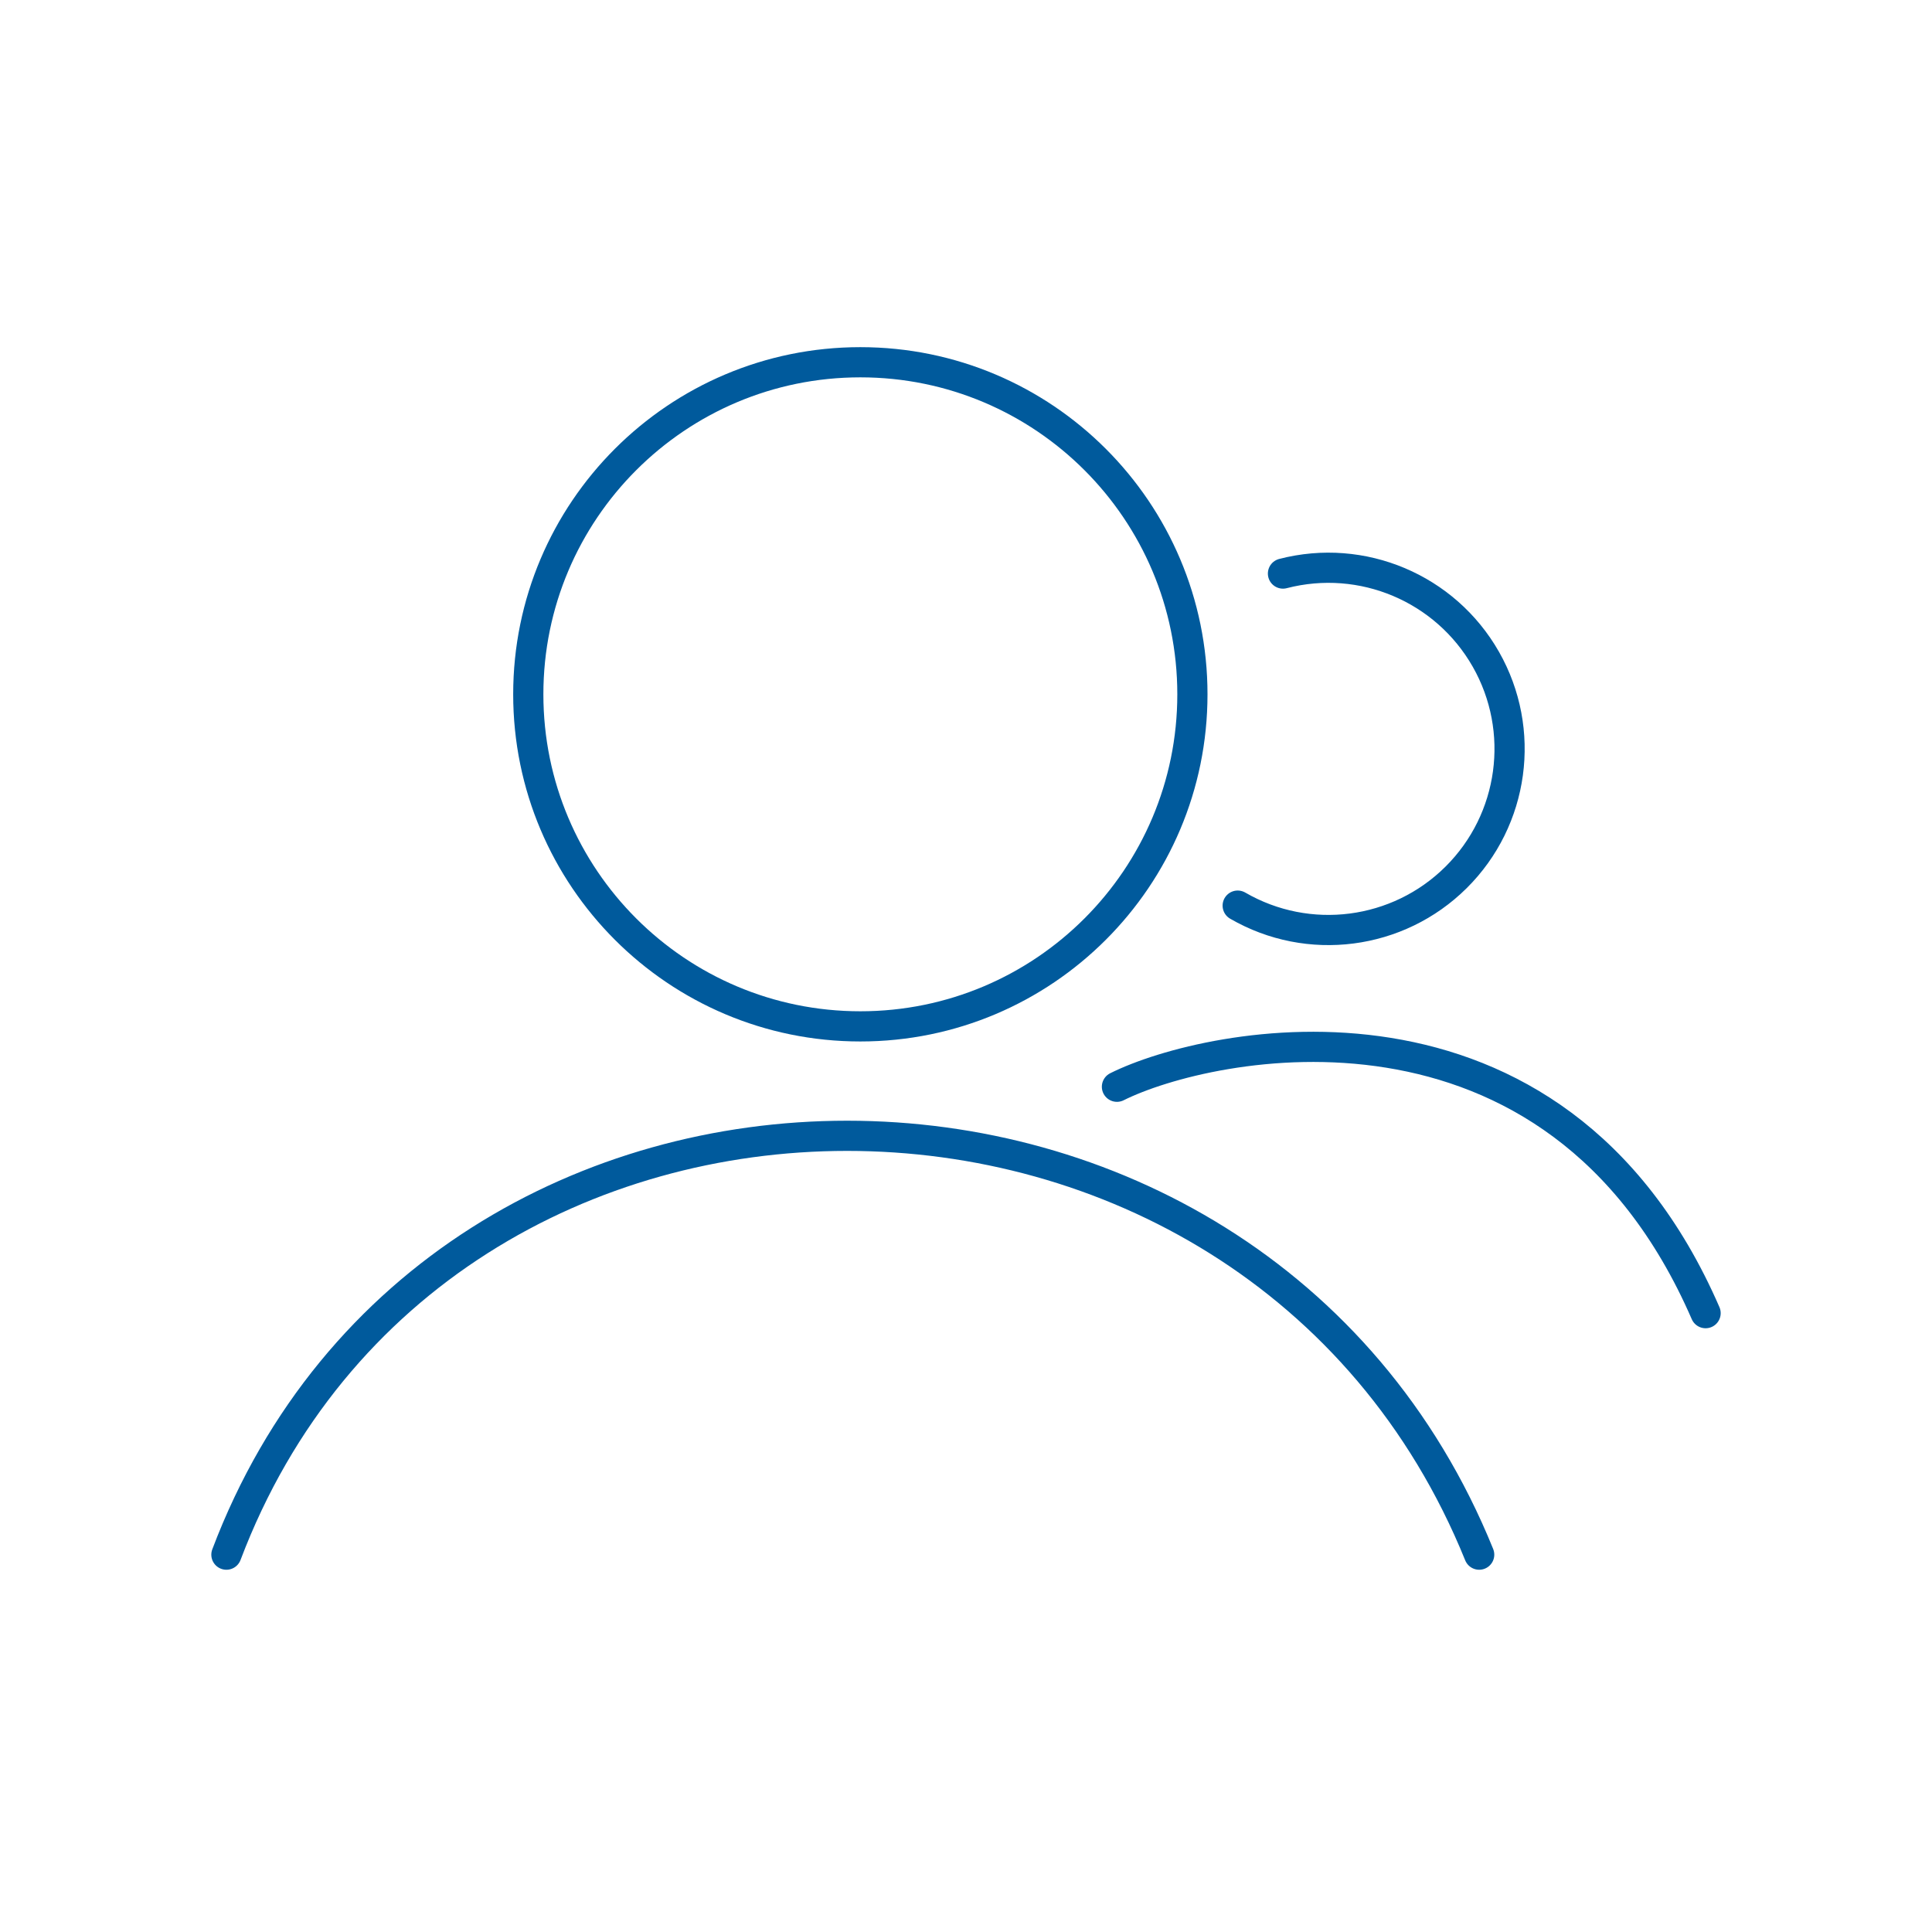
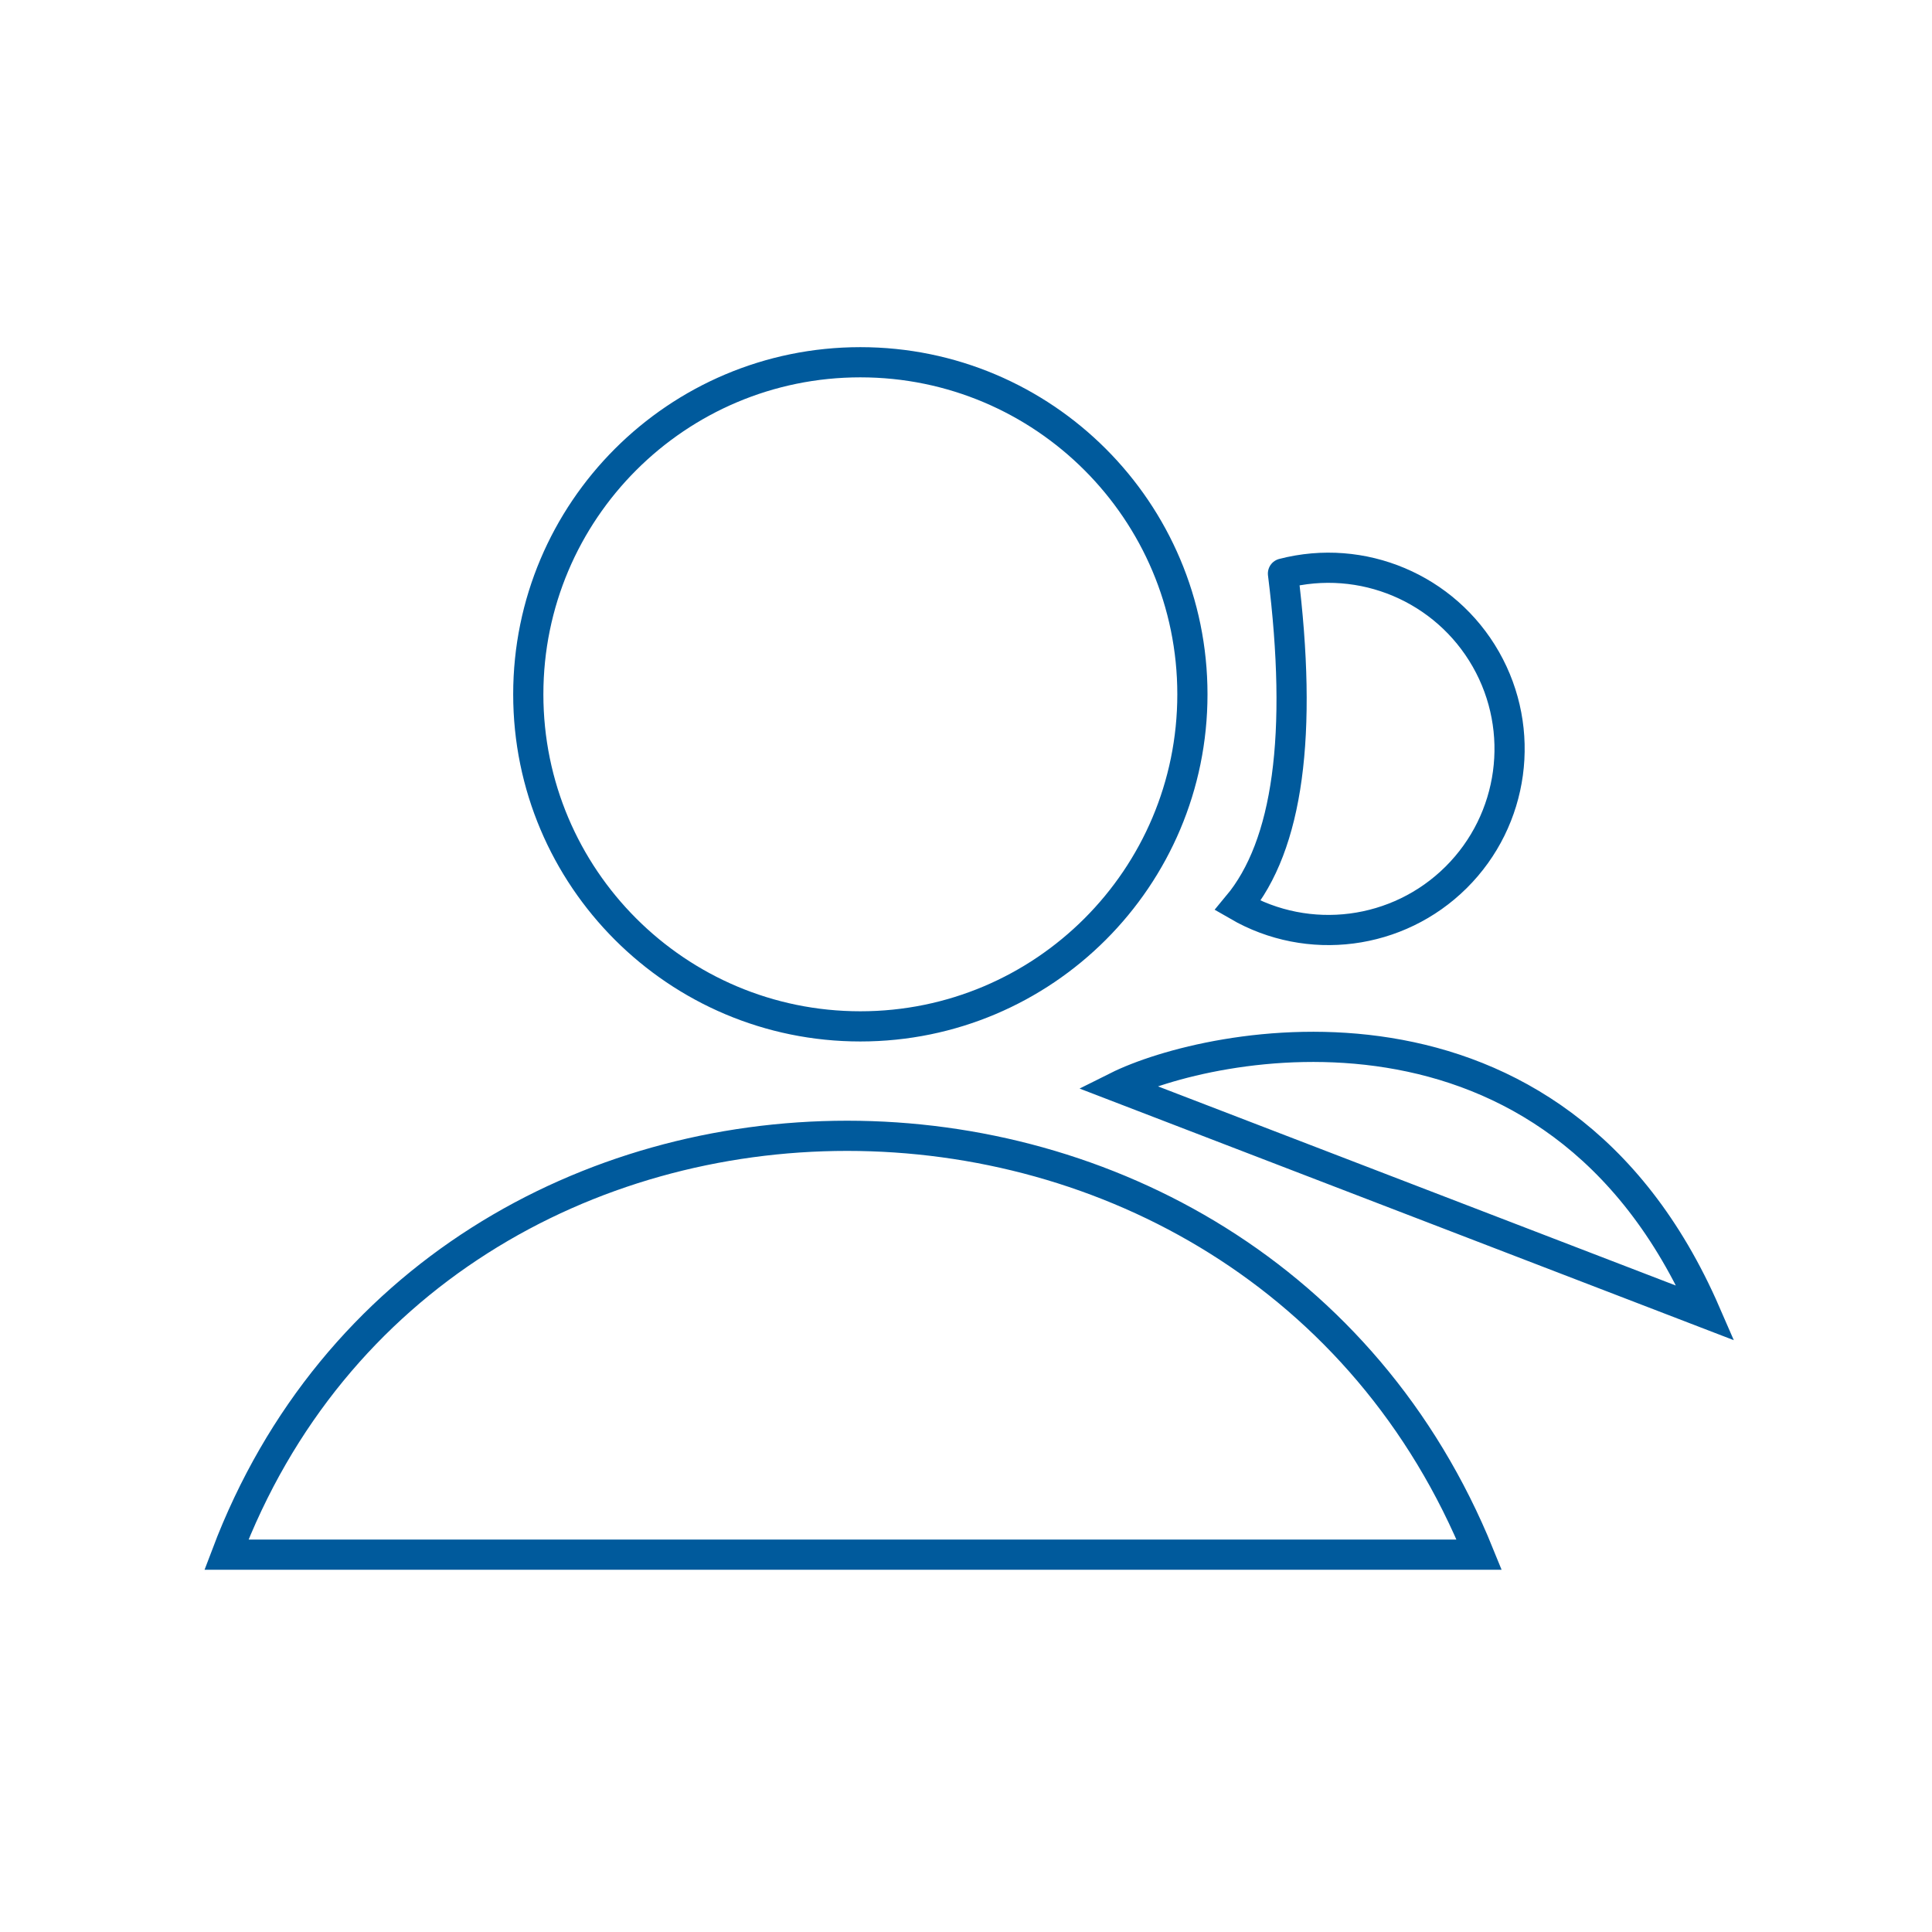
<svg xmlns="http://www.w3.org/2000/svg" viewBox="0 0 128 128" stroke-linecap="round" stroke="#005A9C" fill="none" stroke-width="2">
-   <circle cx="57" cy="46" r="22" />
-   <path d="M74 72c6-3 29-8 39 15M15 103c14-37 68-37 83 0M85 38A12 12 90 1182 60" />
+   <path d="M79 46A22 22 0 1035 46a22 22 0 1044 0M74 72c6-3 29-8 39 15ZM15 103c14-37 68-37 83 0ZM85 38A12 12 90 1182 60q5-6 3-22" />
</svg>
